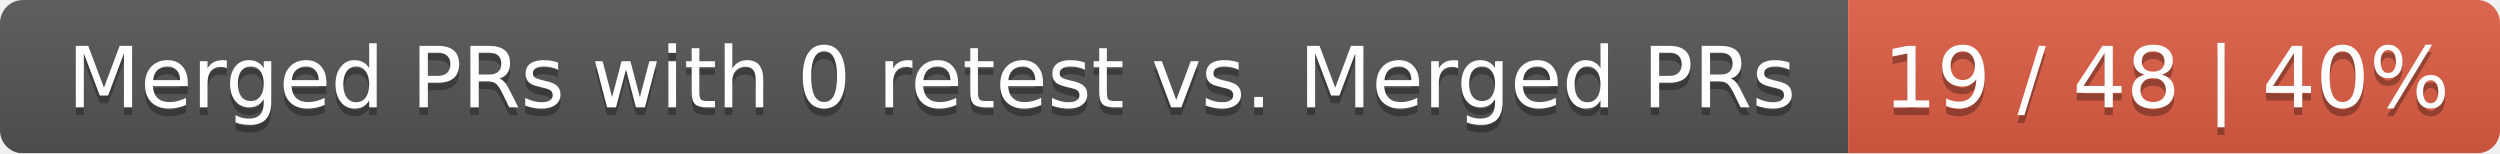
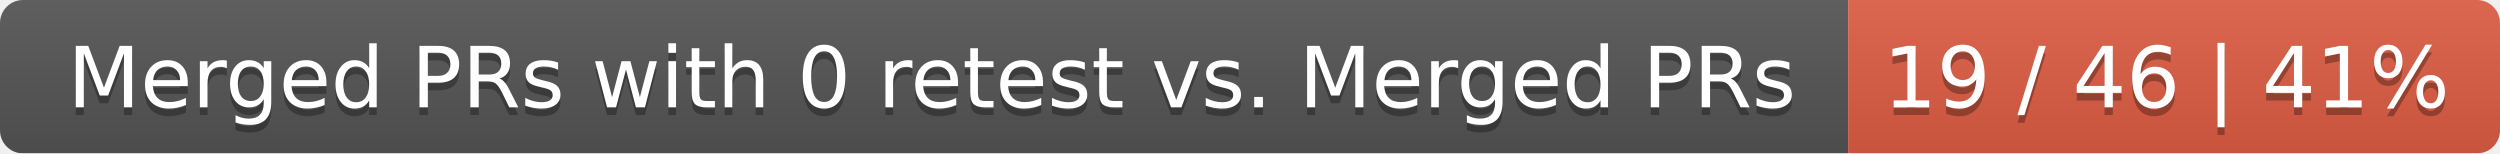
<svg xmlns="http://www.w3.org/2000/svg" width="326" height="20">
  <linearGradient id="smooth" x2="0" y2="100%">
    <stop offset="0" stop-color="#bbb" stop-opacity=".1" />
    <stop offset="1" stop-opacity=".1" />
  </linearGradient>
  <mask id="round">
    <rect width="326" height="20" rx="3" fill="#fff" />
  </mask>
  <g mask="url(#round)">
    <rect width="241" height="20" fill="#555" />
    <rect x="241" width="85" height="20" fill="#e05d44" />
    <rect width="326" height="20" fill="url(#smooth)" />
  </g>
  <g fill="#fff" text-anchor="middle" font-family="DejaVu Sans,Verdana,Geneva,sans-serif" font-size="11">
    <text x="121.5" y="15" fill="#010101" fill-opacity=".3">Merged PRs with 0 retest vs. Merged PRs</text>
    <text x="121.5" y="14">Merged PRs with 0 retest vs. Merged PRs</text>
-     <text x="282.5" y="15" fill="#010101" fill-opacity=".3">19 / 48 | 40%</text>
-     <text x="282.5" y="14">19 / 48 | 40%</text>
+     <text x="282.5" y="15" fill="#010101" fill-opacity=".3">19 / 46 | 41%</text>
+     <text x="282.5" y="14">19 / 46 | 41%</text>
  </g>
</svg>
